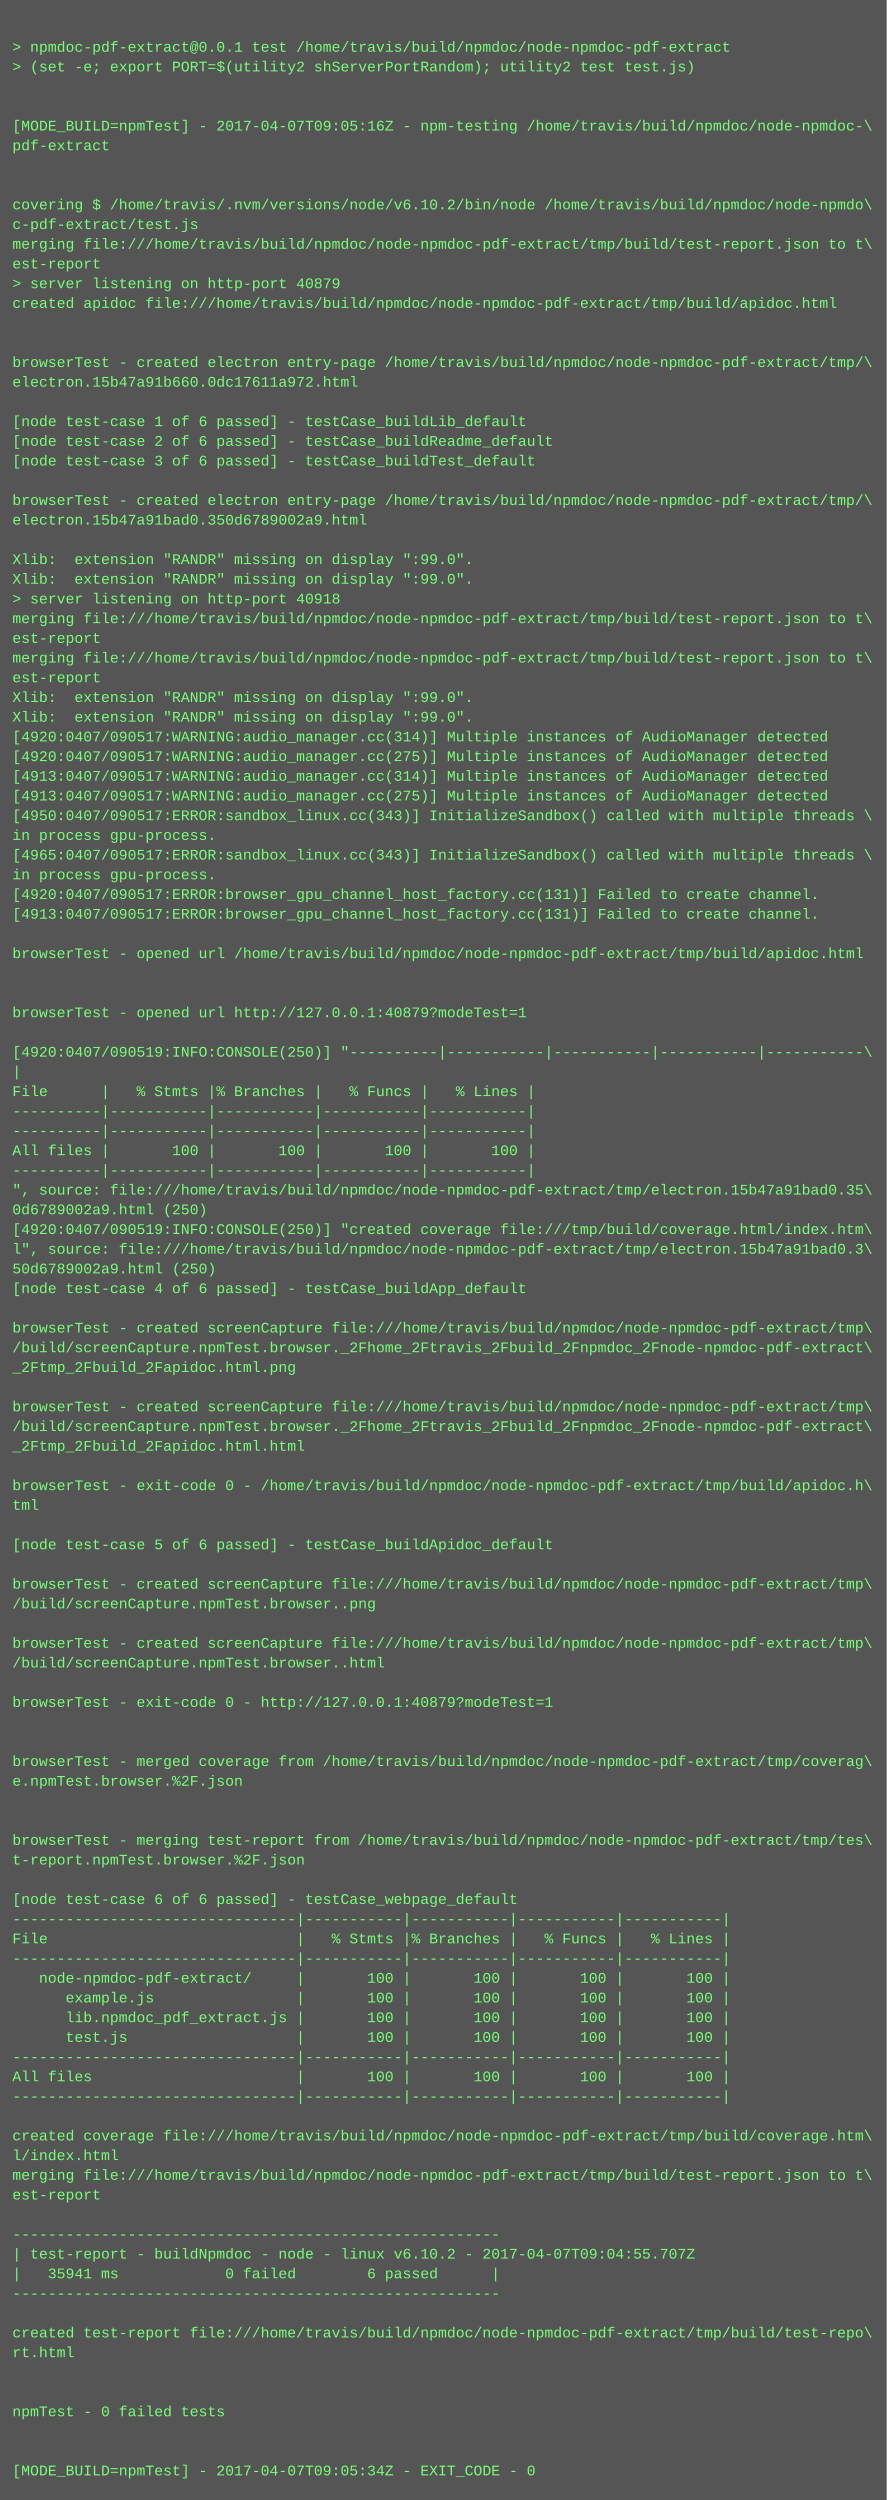
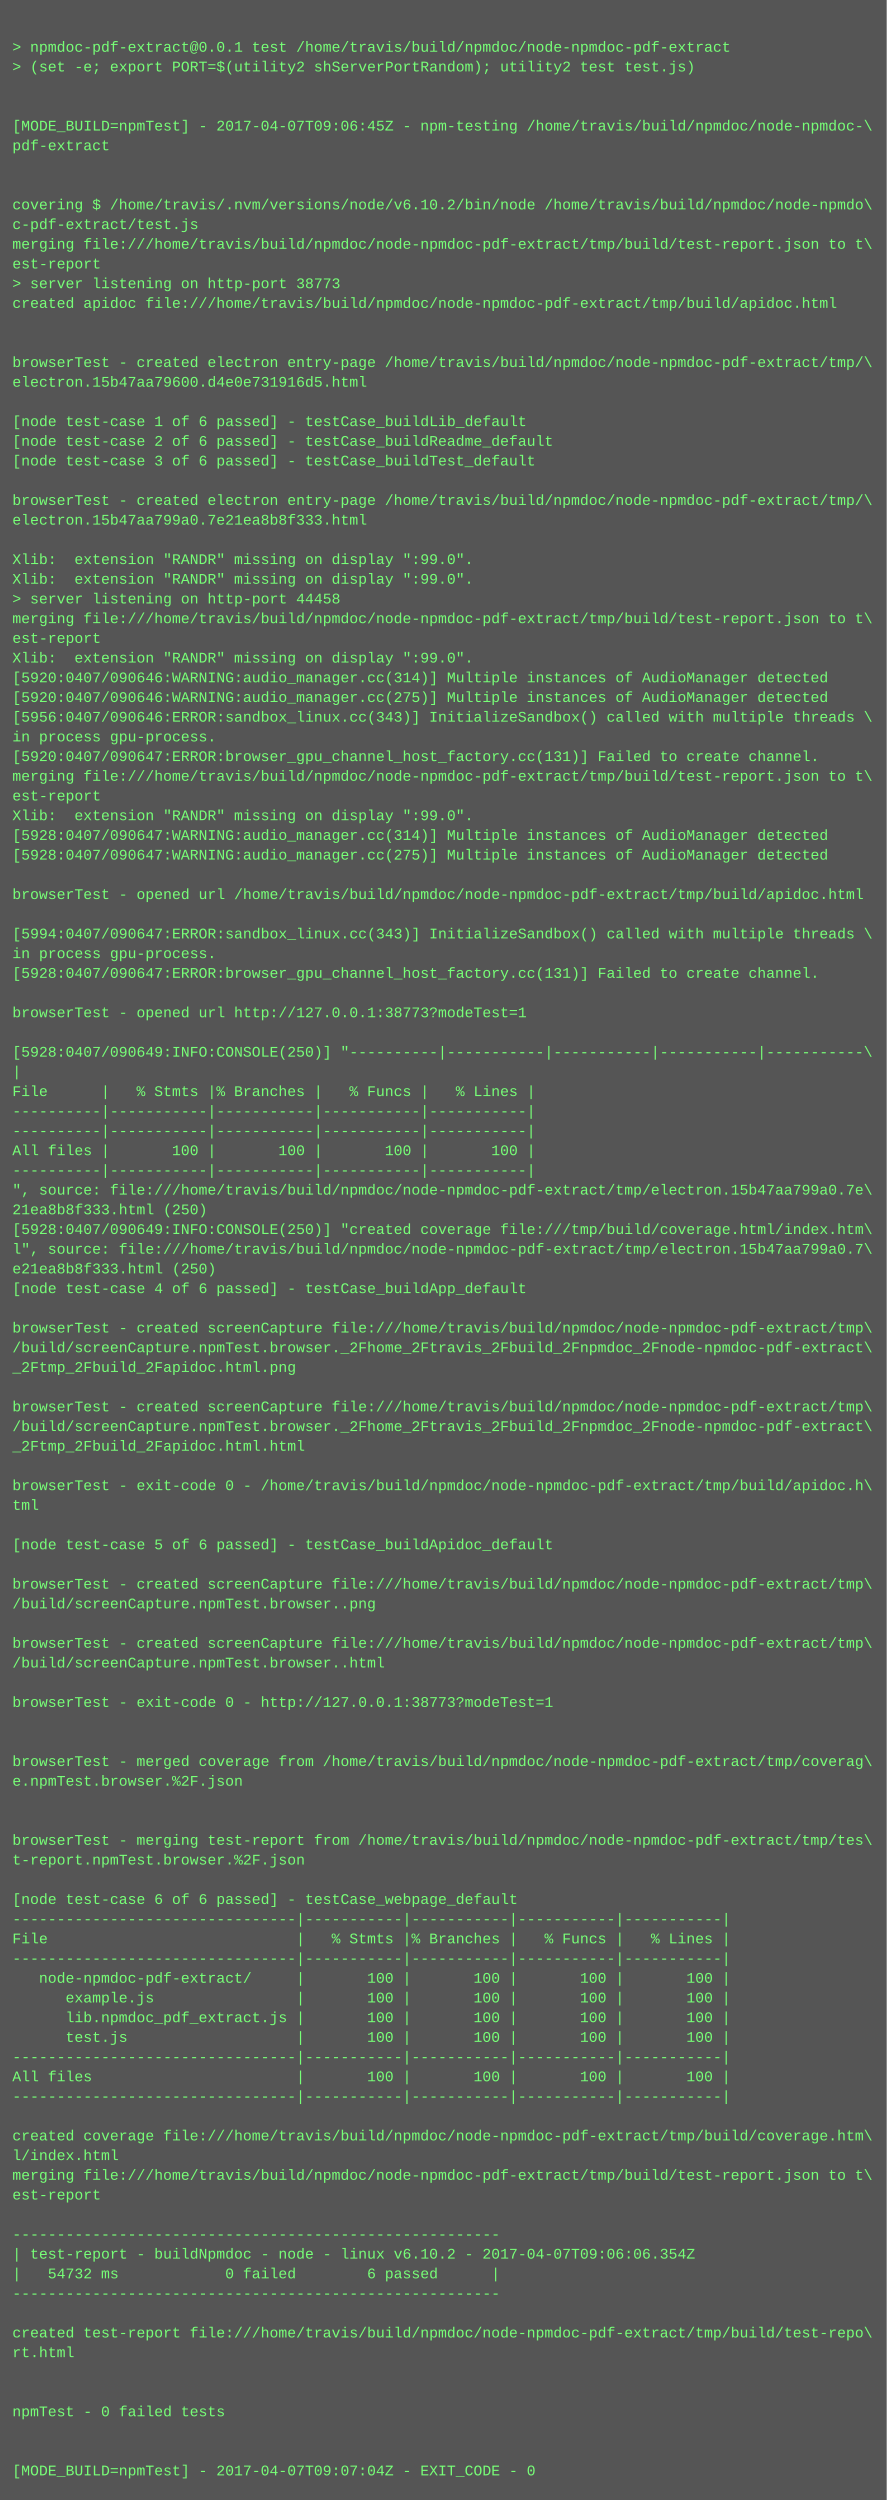
<svg xmlns="http://www.w3.org/2000/svg" height="2030" width="720">
  <rect height="2030" fill="#555" width="720" />
  <text fill="#7f7" font-family="Courier New" font-size="12" xml:space="preserve">
    <tspan x="10" y="26" />
    <tspan x="10" y="42">&gt; npmdoc-pdf-extract@0.0.1 test /home/travis/build/npmdoc/node-npmdoc-pdf-extract</tspan>
    <tspan x="10" y="58">&gt; (set -e; export PORT=$(utility2 shServerPortRandom); utility2 test test.js)</tspan>
    <tspan x="10" y="74" />
    <tspan x="10" y="90" />
-     <tspan x="10" y="106">[MODE_BUILD=npmTest] - 2017-04-07T09:05:16Z - npm-testing /home/travis/build/npmdoc/node-npmdoc-\</tspan>
+     <tspan x="10" y="106">[MODE_BUILD=npmTest] - 2017-04-07T09:06:45Z - npm-testing /home/travis/build/npmdoc/node-npmdoc-\</tspan>
    <tspan x="10" y="122">pdf-extract</tspan>
    <tspan x="10" y="138" />
    <tspan x="10" y="154" />
    <tspan x="10" y="170">covering $ /home/travis/.nvm/versions/node/v6.10.2/bin/node /home/travis/build/npmdoc/node-npmdo\</tspan>
    <tspan x="10" y="186">c-pdf-extract/test.js</tspan>
    <tspan x="10" y="202">merging file:///home/travis/build/npmdoc/node-npmdoc-pdf-extract/tmp/build/test-report.json to t\</tspan>
    <tspan x="10" y="218">est-report</tspan>
-     <tspan x="10" y="234">&gt; server listening on http-port 40879</tspan>
+     <tspan x="10" y="234">&gt; server listening on http-port 38773</tspan>
    <tspan x="10" y="250">created apidoc file:///home/travis/build/npmdoc/node-npmdoc-pdf-extract/tmp/build/apidoc.html</tspan>
    <tspan x="10" y="266" />
    <tspan x="10" y="282" />
    <tspan x="10" y="298">browserTest - created electron entry-page /home/travis/build/npmdoc/node-npmdoc-pdf-extract/tmp/\</tspan>
-     <tspan x="10" y="314">electron.15b47a91b660.0dc17611a972.html</tspan>
+     <tspan x="10" y="314">electron.15b47aa79600.d4e0e731916d5.html</tspan>
    <tspan x="10" y="330" />
    <tspan x="10" y="346">[node test-case 1 of 6 passed] - testCase_buildLib_default</tspan>
    <tspan x="10" y="362">[node test-case 2 of 6 passed] - testCase_buildReadme_default</tspan>
    <tspan x="10" y="378">[node test-case 3 of 6 passed] - testCase_buildTest_default</tspan>
    <tspan x="10" y="394" />
    <tspan x="10" y="410">browserTest - created electron entry-page /home/travis/build/npmdoc/node-npmdoc-pdf-extract/tmp/\</tspan>
-     <tspan x="10" y="426">electron.15b47a91bad0.350d6789002a9.html</tspan>
+     <tspan x="10" y="426">electron.15b47aa799a0.7e21ea8b8f333.html</tspan>
    <tspan x="10" y="442" />
    <tspan x="10" y="458">Xlib:  extension "RANDR" missing on display ":99.0".</tspan>
    <tspan x="10" y="474">Xlib:  extension "RANDR" missing on display ":99.0".</tspan>
-     <tspan x="10" y="490">&gt; server listening on http-port 40918</tspan>
+     <tspan x="10" y="490">&gt; server listening on http-port 44458</tspan>
    <tspan x="10" y="506">merging file:///home/travis/build/npmdoc/node-npmdoc-pdf-extract/tmp/build/test-report.json to t\</tspan>
    <tspan x="10" y="522">est-report</tspan>
-     <tspan x="10" y="538">merging file:///home/travis/build/npmdoc/node-npmdoc-pdf-extract/tmp/build/test-report.json to t\</tspan>
-     <tspan x="10" y="554">est-report</tspan>
-     <tspan x="10" y="570">Xlib:  extension "RANDR" missing on display ":99.0".</tspan>
-     <tspan x="10" y="586">Xlib:  extension "RANDR" missing on display ":99.0".</tspan>
-     <tspan x="10" y="602">[4920:0407/090517:WARNING:audio_manager.cc(314)] Multiple instances of AudioManager detected</tspan>
-     <tspan x="10" y="618">[4920:0407/090517:WARNING:audio_manager.cc(275)] Multiple instances of AudioManager detected</tspan>
-     <tspan x="10" y="634">[4913:0407/090517:WARNING:audio_manager.cc(314)] Multiple instances of AudioManager detected</tspan>
-     <tspan x="10" y="650">[4913:0407/090517:WARNING:audio_manager.cc(275)] Multiple instances of AudioManager detected</tspan>
-     <tspan x="10" y="666">[4950:0407/090517:ERROR:sandbox_linux.cc(343)] InitializeSandbox() called with multiple threads \</tspan>
-     <tspan x="10" y="682">in process gpu-process. </tspan>
-     <tspan x="10" y="698">[4965:0407/090517:ERROR:sandbox_linux.cc(343)] InitializeSandbox() called with multiple threads \</tspan>
-     <tspan x="10" y="714">in process gpu-process. </tspan>
-     <tspan x="10" y="730">[4920:0407/090517:ERROR:browser_gpu_channel_host_factory.cc(131)] Failed to create channel.</tspan>
-     <tspan x="10" y="746">[4913:0407/090517:ERROR:browser_gpu_channel_host_factory.cc(131)] Failed to create channel.</tspan>
-     <tspan x="10" y="762" />
-     <tspan x="10" y="778">browserTest - opened url /home/travis/build/npmdoc/node-npmdoc-pdf-extract/tmp/build/apidoc.html</tspan>
-     <tspan x="10" y="794" />
+     <tspan x="10" y="538">Xlib:  extension "RANDR" missing on display ":99.0".</tspan>
+     <tspan x="10" y="554">[5920:0407/090646:WARNING:audio_manager.cc(314)] Multiple instances of AudioManager detected</tspan>
+     <tspan x="10" y="570">[5920:0407/090646:WARNING:audio_manager.cc(275)] Multiple instances of AudioManager detected</tspan>
+     <tspan x="10" y="586">[5956:0407/090646:ERROR:sandbox_linux.cc(343)] InitializeSandbox() called with multiple threads \</tspan>
+     <tspan x="10" y="602">in process gpu-process. </tspan>
+     <tspan x="10" y="618">[5920:0407/090647:ERROR:browser_gpu_channel_host_factory.cc(131)] Failed to create channel.</tspan>
+     <tspan x="10" y="634">merging file:///home/travis/build/npmdoc/node-npmdoc-pdf-extract/tmp/build/test-report.json to t\</tspan>
+     <tspan x="10" y="650">est-report</tspan>
+     <tspan x="10" y="666">Xlib:  extension "RANDR" missing on display ":99.0".</tspan>
+     <tspan x="10" y="682">[5928:0407/090647:WARNING:audio_manager.cc(314)] Multiple instances of AudioManager detected</tspan>
+     <tspan x="10" y="698">[5928:0407/090647:WARNING:audio_manager.cc(275)] Multiple instances of AudioManager detected</tspan>
+     <tspan x="10" y="714" />
+     <tspan x="10" y="730">browserTest - opened url /home/travis/build/npmdoc/node-npmdoc-pdf-extract/tmp/build/apidoc.html</tspan>
+     <tspan x="10" y="746" />
+     <tspan x="10" y="762">[5994:0407/090647:ERROR:sandbox_linux.cc(343)] InitializeSandbox() called with multiple threads \</tspan>
+     <tspan x="10" y="778">in process gpu-process. </tspan>
+     <tspan x="10" y="794">[5928:0407/090647:ERROR:browser_gpu_channel_host_factory.cc(131)] Failed to create channel.</tspan>
    <tspan x="10" y="810" />
-     <tspan x="10" y="826">browserTest - opened url http://127.0.0.1:40879?modeTest=1</tspan>
+     <tspan x="10" y="826">browserTest - opened url http://127.0.0.1:38773?modeTest=1</tspan>
    <tspan x="10" y="842" />
-     <tspan x="10" y="858">[4920:0407/090519:INFO:CONSOLE(250)] "----------|-----------|-----------|-----------|-----------\</tspan>
+     <tspan x="10" y="858">[5928:0407/090649:INFO:CONSOLE(250)] "----------|-----------|-----------|-----------|-----------\</tspan>
    <tspan x="10" y="874">|</tspan>
    <tspan x="10" y="890">File      |   % Stmts |% Branches |   % Funcs |   % Lines |</tspan>
    <tspan x="10" y="906">----------|-----------|-----------|-----------|-----------|</tspan>
    <tspan x="10" y="922">----------|-----------|-----------|-----------|-----------|</tspan>
    <tspan x="10" y="938">All files |       100 |       100 |       100 |       100 |</tspan>
    <tspan x="10" y="954">----------|-----------|-----------|-----------|-----------|</tspan>
-     <tspan x="10" y="970">", source: file:///home/travis/build/npmdoc/node-npmdoc-pdf-extract/tmp/electron.15b47a91bad0.35\</tspan>
-     <tspan x="10" y="986">0d6789002a9.html (250)</tspan>
-     <tspan x="10" y="1002">[4920:0407/090519:INFO:CONSOLE(250)] "created coverage file:///tmp/build/coverage.html/index.htm\</tspan>
-     <tspan x="10" y="1018">l", source: file:///home/travis/build/npmdoc/node-npmdoc-pdf-extract/tmp/electron.15b47a91bad0.3\</tspan>
-     <tspan x="10" y="1034">50d6789002a9.html (250)</tspan>
+     <tspan x="10" y="970">", source: file:///home/travis/build/npmdoc/node-npmdoc-pdf-extract/tmp/electron.15b47aa799a0.7e\</tspan>
+     <tspan x="10" y="986">21ea8b8f333.html (250)</tspan>
+     <tspan x="10" y="1002">[5928:0407/090649:INFO:CONSOLE(250)] "created coverage file:///tmp/build/coverage.html/index.htm\</tspan>
+     <tspan x="10" y="1018">l", source: file:///home/travis/build/npmdoc/node-npmdoc-pdf-extract/tmp/electron.15b47aa799a0.7\</tspan>
+     <tspan x="10" y="1034">e21ea8b8f333.html (250)</tspan>
    <tspan x="10" y="1050">[node test-case 4 of 6 passed] - testCase_buildApp_default</tspan>
    <tspan x="10" y="1066" />
    <tspan x="10" y="1082">browserTest - created screenCapture file:///home/travis/build/npmdoc/node-npmdoc-pdf-extract/tmp\</tspan>
    <tspan x="10" y="1098">/build/screenCapture.npmTest.browser._2Fhome_2Ftravis_2Fbuild_2Fnpmdoc_2Fnode-npmdoc-pdf-extract\</tspan>
    <tspan x="10" y="1114">_2Ftmp_2Fbuild_2Fapidoc.html.png</tspan>
    <tspan x="10" y="1130" />
    <tspan x="10" y="1146">browserTest - created screenCapture file:///home/travis/build/npmdoc/node-npmdoc-pdf-extract/tmp\</tspan>
    <tspan x="10" y="1162">/build/screenCapture.npmTest.browser._2Fhome_2Ftravis_2Fbuild_2Fnpmdoc_2Fnode-npmdoc-pdf-extract\</tspan>
    <tspan x="10" y="1178">_2Ftmp_2Fbuild_2Fapidoc.html.html</tspan>
    <tspan x="10" y="1194" />
    <tspan x="10" y="1210">browserTest - exit-code 0 - /home/travis/build/npmdoc/node-npmdoc-pdf-extract/tmp/build/apidoc.h\</tspan>
    <tspan x="10" y="1226">tml</tspan>
    <tspan x="10" y="1242" />
    <tspan x="10" y="1258">[node test-case 5 of 6 passed] - testCase_buildApidoc_default</tspan>
    <tspan x="10" y="1274" />
    <tspan x="10" y="1290">browserTest - created screenCapture file:///home/travis/build/npmdoc/node-npmdoc-pdf-extract/tmp\</tspan>
    <tspan x="10" y="1306">/build/screenCapture.npmTest.browser..png</tspan>
    <tspan x="10" y="1322" />
    <tspan x="10" y="1338">browserTest - created screenCapture file:///home/travis/build/npmdoc/node-npmdoc-pdf-extract/tmp\</tspan>
    <tspan x="10" y="1354">/build/screenCapture.npmTest.browser..html</tspan>
    <tspan x="10" y="1370" />
-     <tspan x="10" y="1386">browserTest - exit-code 0 - http://127.0.0.1:40879?modeTest=1</tspan>
+     <tspan x="10" y="1386">browserTest - exit-code 0 - http://127.0.0.1:38773?modeTest=1</tspan>
    <tspan x="10" y="1402" />
    <tspan x="10" y="1418" />
    <tspan x="10" y="1434">browserTest - merged coverage from /home/travis/build/npmdoc/node-npmdoc-pdf-extract/tmp/coverag\</tspan>
    <tspan x="10" y="1450">e.npmTest.browser.%2F.json</tspan>
    <tspan x="10" y="1466" />
    <tspan x="10" y="1482" />
    <tspan x="10" y="1498">browserTest - merging test-report from /home/travis/build/npmdoc/node-npmdoc-pdf-extract/tmp/tes\</tspan>
    <tspan x="10" y="1514">t-report.npmTest.browser.%2F.json</tspan>
    <tspan x="10" y="1530" />
    <tspan x="10" y="1546">[node test-case 6 of 6 passed] - testCase_webpage_default</tspan>
    <tspan x="10" y="1562">--------------------------------|-----------|-----------|-----------|-----------|</tspan>
    <tspan x="10" y="1578">File                            |   % Stmts |% Branches |   % Funcs |   % Lines |</tspan>
    <tspan x="10" y="1594">--------------------------------|-----------|-----------|-----------|-----------|</tspan>
    <tspan x="10" y="1610">   node-npmdoc-pdf-extract/     |       100 |       100 |       100 |       100 |</tspan>
    <tspan x="10" y="1626">      example.js                |       100 |       100 |       100 |       100 |</tspan>
    <tspan x="10" y="1642">      lib.npmdoc_pdf_extract.js |       100 |       100 |       100 |       100 |</tspan>
    <tspan x="10" y="1658">      test.js                   |       100 |       100 |       100 |       100 |</tspan>
    <tspan x="10" y="1674">--------------------------------|-----------|-----------|-----------|-----------|</tspan>
    <tspan x="10" y="1690">All files                       |       100 |       100 |       100 |       100 |</tspan>
    <tspan x="10" y="1706">--------------------------------|-----------|-----------|-----------|-----------|</tspan>
    <tspan x="10" y="1722" />
    <tspan x="10" y="1738">created coverage file:///home/travis/build/npmdoc/node-npmdoc-pdf-extract/tmp/build/coverage.htm\</tspan>
    <tspan x="10" y="1754">l/index.html</tspan>
    <tspan x="10" y="1770">merging file:///home/travis/build/npmdoc/node-npmdoc-pdf-extract/tmp/build/test-report.json to t\</tspan>
    <tspan x="10" y="1786">est-report</tspan>
    <tspan x="10" y="1802" />
    <tspan x="10" y="1818">-------------------------------------------------------</tspan>
-     <tspan x="10" y="1834">| test-report - buildNpmdoc - node - linux v6.10.2 - 2017-04-07T09:04:55.707Z</tspan>
-     <tspan x="10" y="1850">|   35941 ms            0 failed        6 passed      |</tspan>
+     <tspan x="10" y="1834">| test-report - buildNpmdoc - node - linux v6.10.2 - 2017-04-07T09:06:06.354Z</tspan>
+     <tspan x="10" y="1850">|   54732 ms            0 failed        6 passed      |</tspan>
    <tspan x="10" y="1866">-------------------------------------------------------</tspan>
    <tspan x="10" y="1882" />
    <tspan x="10" y="1898">created test-report file:///home/travis/build/npmdoc/node-npmdoc-pdf-extract/tmp/build/test-repo\</tspan>
    <tspan x="10" y="1914">rt.html</tspan>
    <tspan x="10" y="1930" />
    <tspan x="10" y="1946" />
    <tspan x="10" y="1962">npmTest - 0 failed tests</tspan>
    <tspan x="10" y="1978" />
    <tspan x="10" y="1994" />
-     <tspan x="10" y="2010">[MODE_BUILD=npmTest] - 2017-04-07T09:05:34Z - EXIT_CODE - 0</tspan>
+     <tspan x="10" y="2010">[MODE_BUILD=npmTest] - 2017-04-07T09:07:04Z - EXIT_CODE - 0</tspan>
  </text>
</svg>
